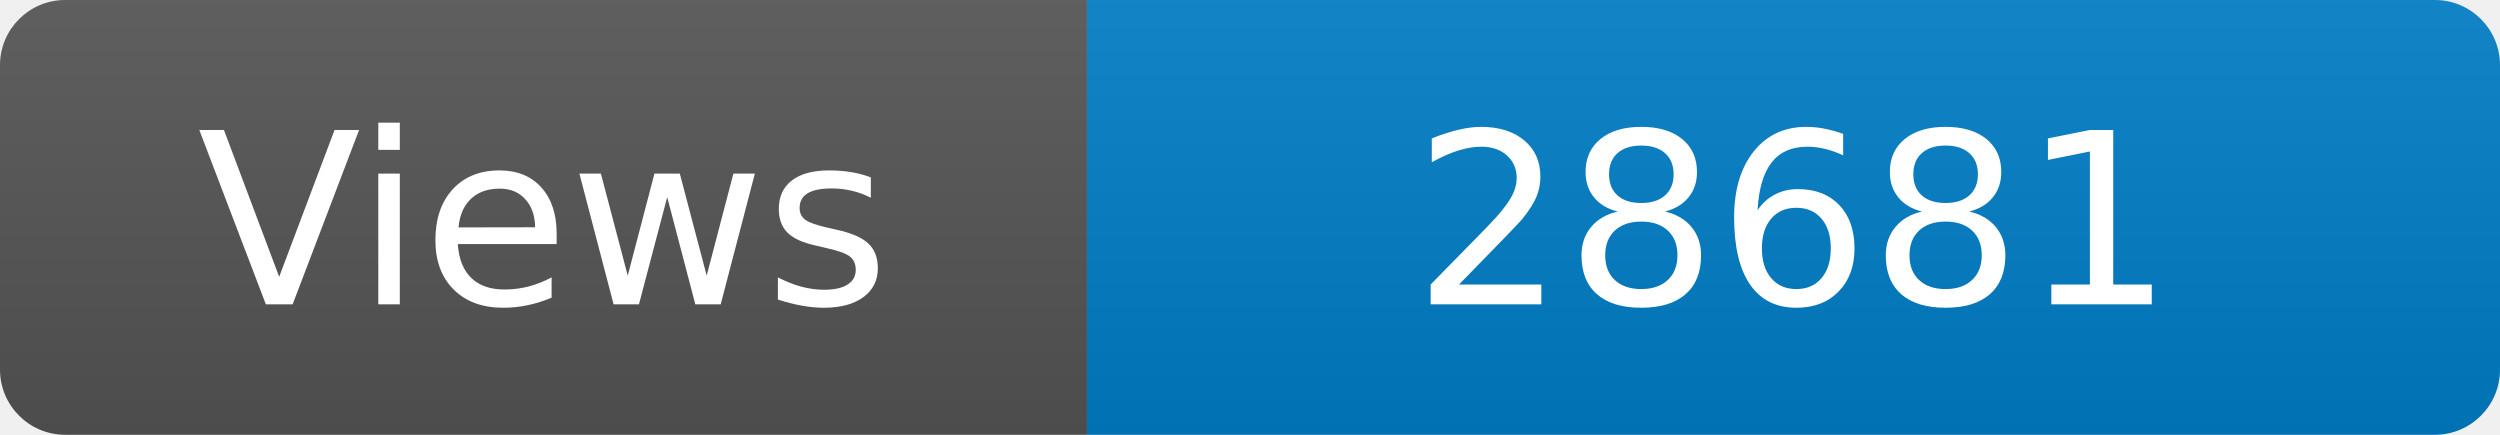
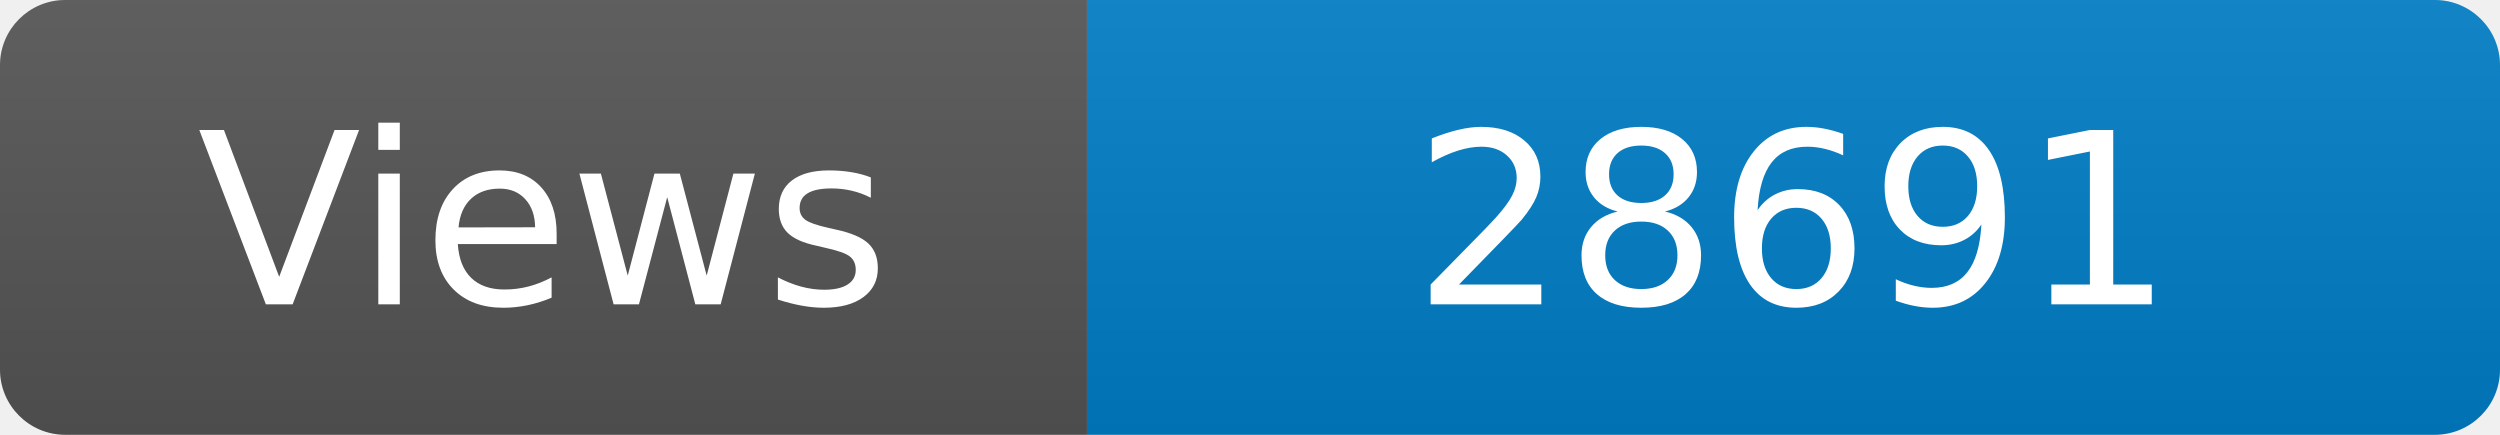
<svg xmlns="http://www.w3.org/2000/svg" width="115" height="20" role="img" aria-label="Maintained?: yes">
  <linearGradient id="s" x2="0" y2="100%">
    <stop offset="0" stop-color="#bbb" stop-opacity=".1" />
    <stop offset="1" stop-opacity=".1" />
  </linearGradient>
  <clipPath id="r">
    <rect width="115" height="20" rx="3" fill="#fff" />
  </clipPath>
  <g clip-path="url(#r)">
    <rect width="50" height="20" fill="#555" />
    <rect x="50" width="160" height="20" fill="#007ec6" />
    <rect width="115" height="20" fill="url(#s)" />
  </g>
  <g fill="#fff" text-anchor="middle" font-family="Verdana,Geneva,DejaVu Sans,sans-serif" font-size="110">
    <text x="250" y="140" transform="scale(.1)" fill="#fff">Views</text>
-     <text x="825" y="140" transform="scale(.1)" fill="#fff">28681</text>
+     <text x="825" y="140" transform="scale(.1)" fill="#fff">28691</text>
  </g>
</svg>
